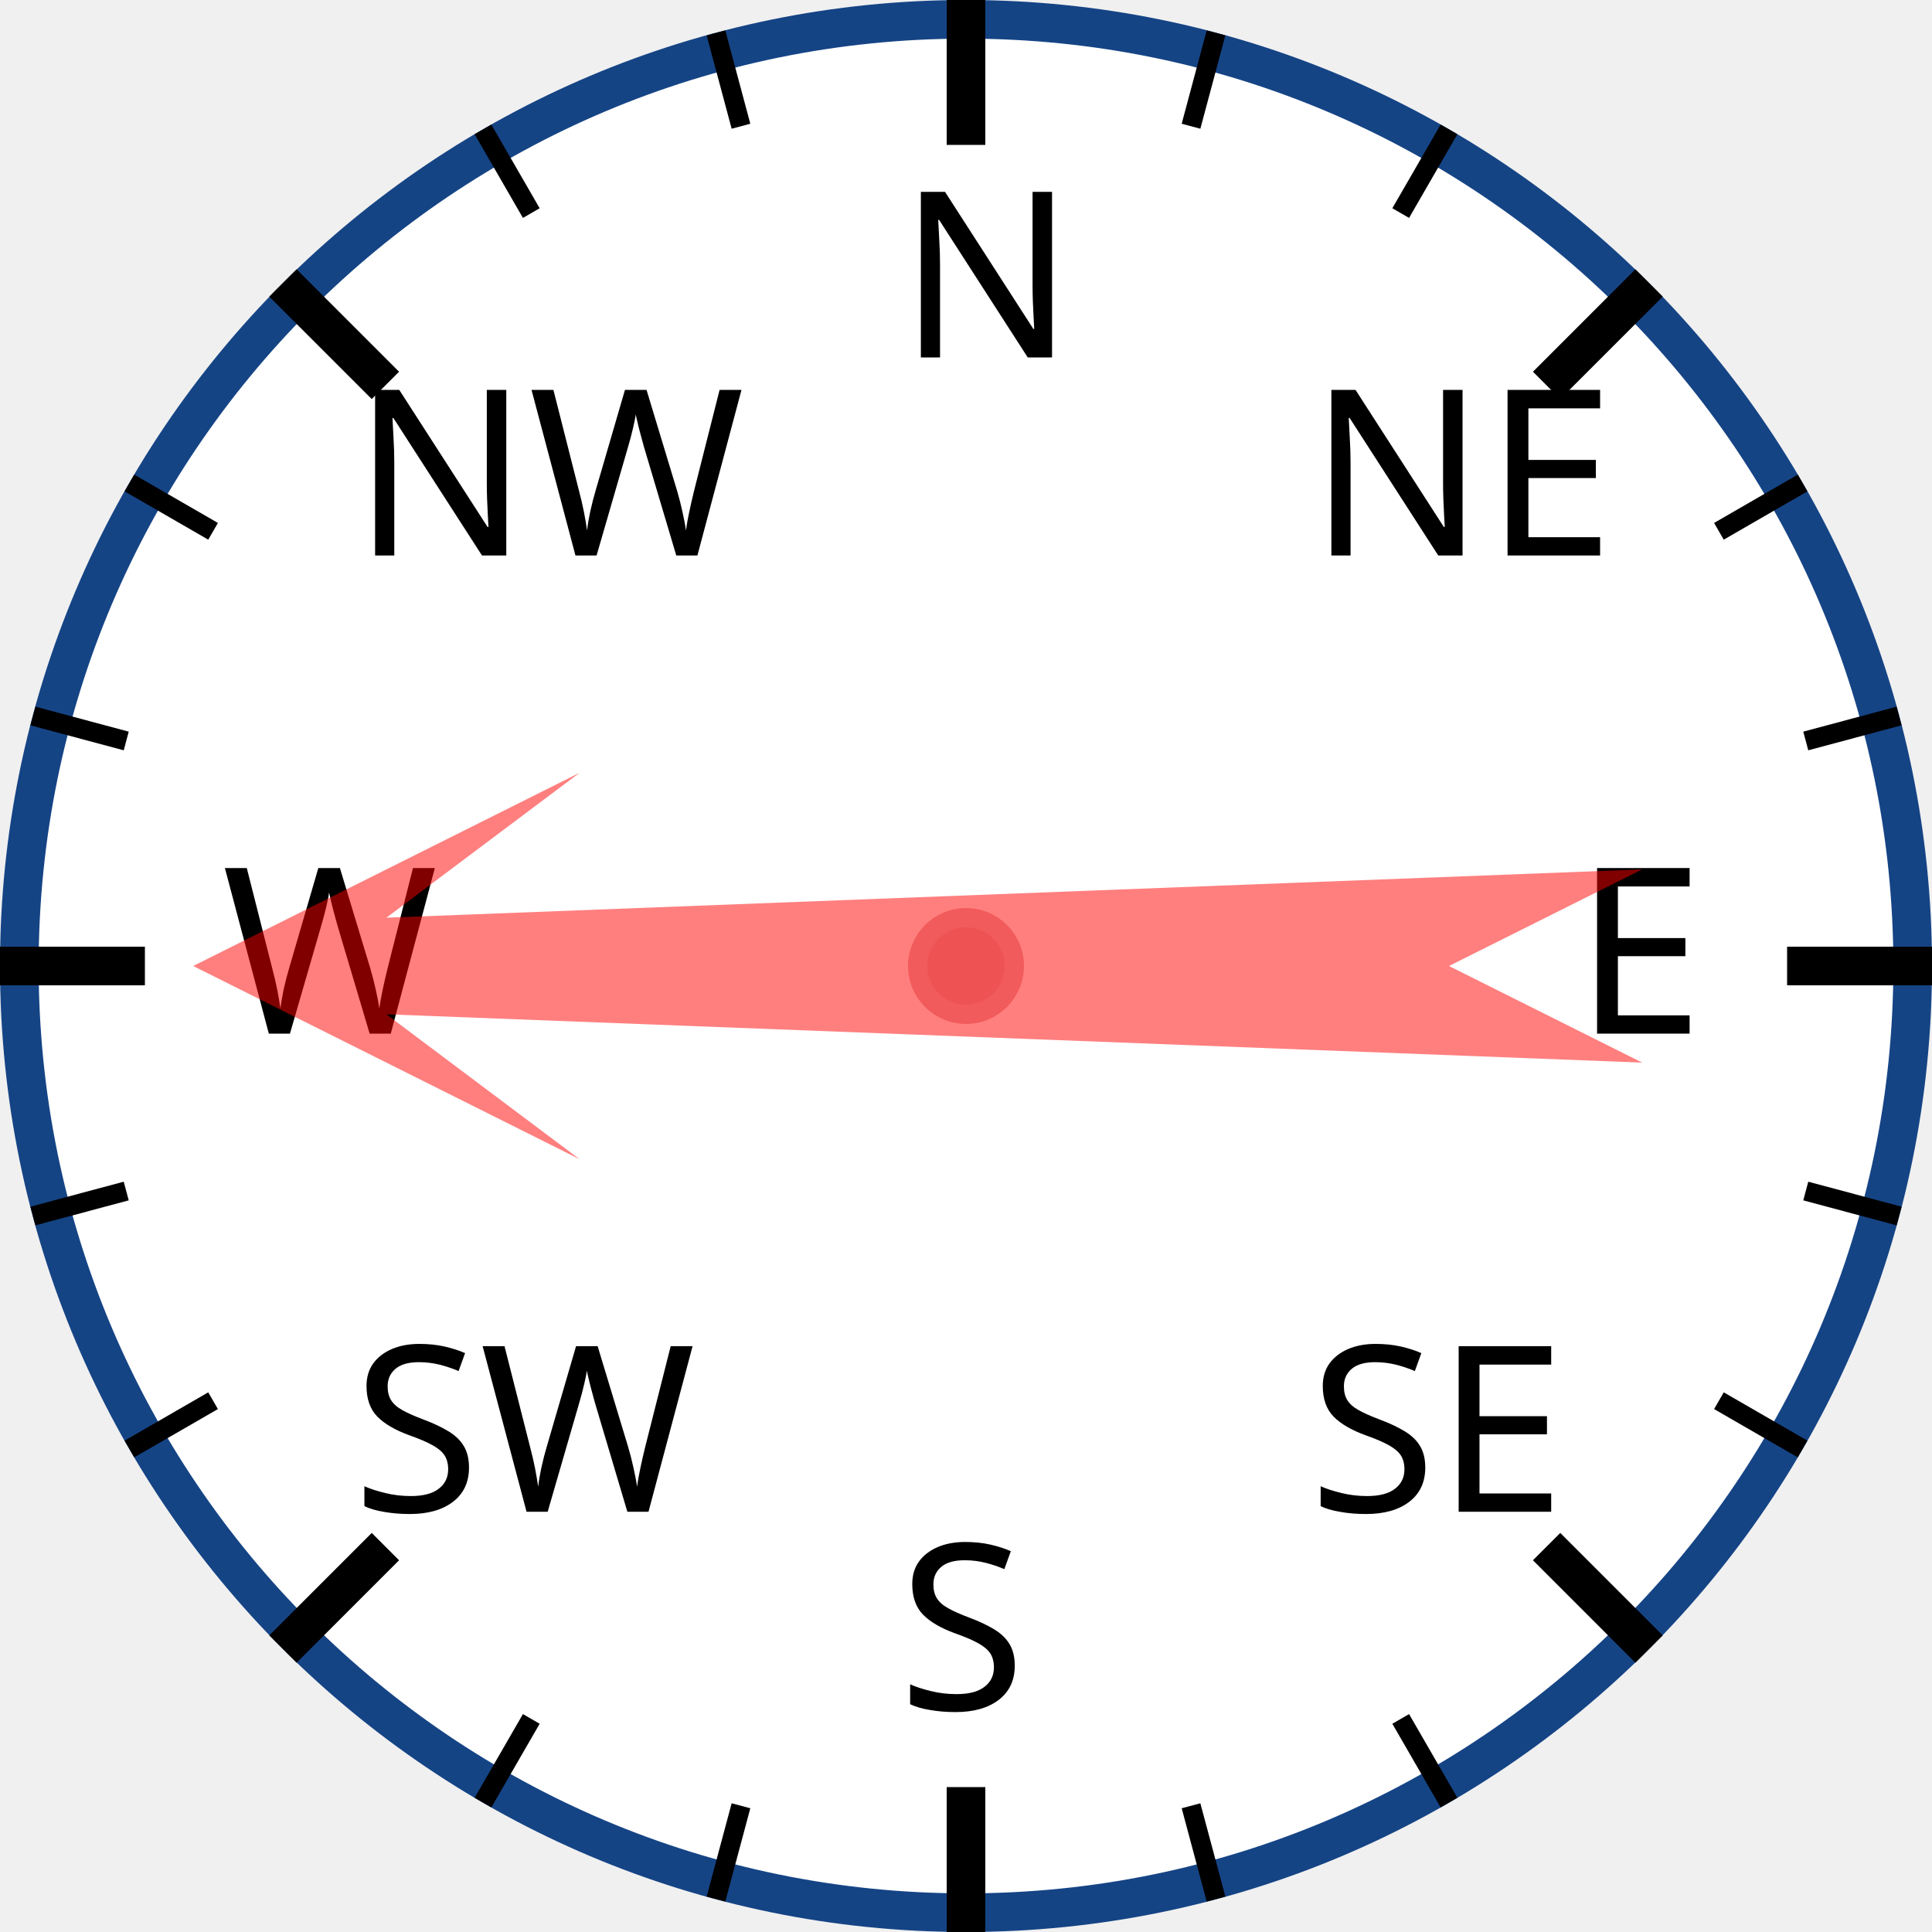
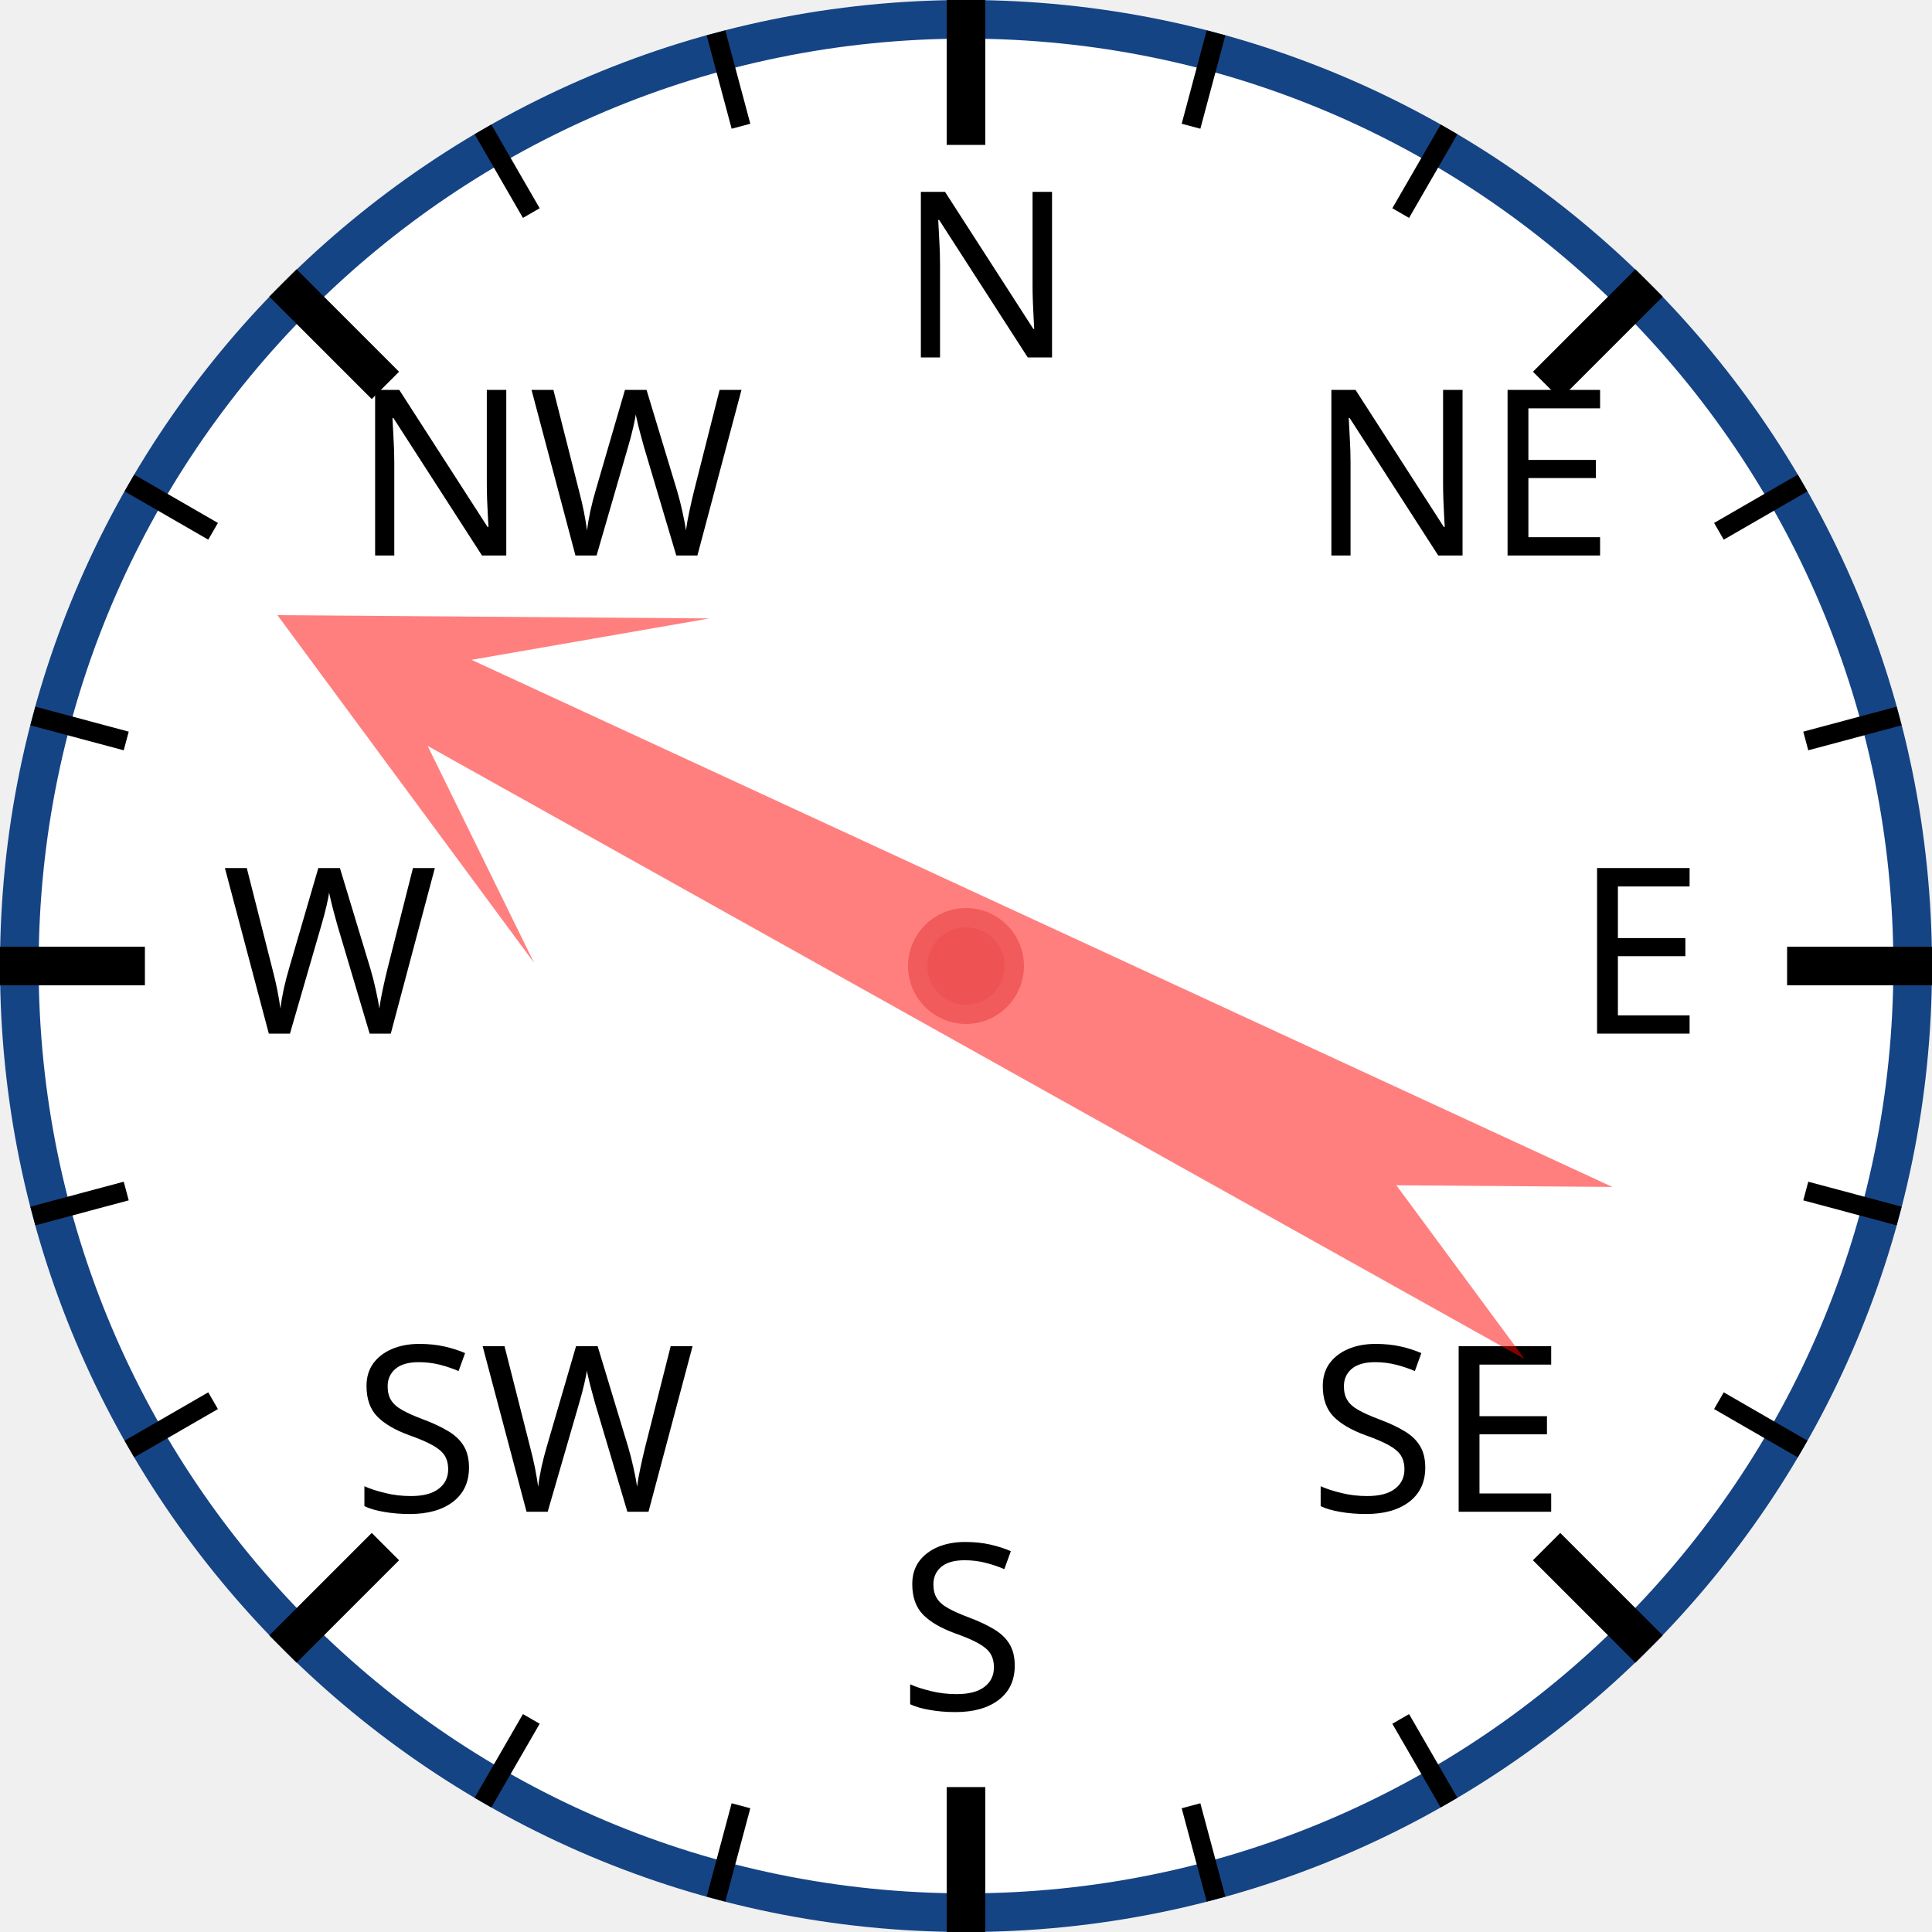
<svg xmlns="http://www.w3.org/2000/svg" width="120px" height="120px" viewBox="0 0 200 200">
  <circle cx="100" cy="100" r="98" style="fill: white; stroke: #154485; stroke-width: 4;" />
  <text x="93.0" y="37.0" style="font-family: sans-serif; font-size: 18pt;">N</text>
  <line x1="100.0" y1="0.0" x2="100.0" y2="15.0" style="stroke: black; stroke-width: 4;" />
  <line x1="74.118" y1="3.407" x2="76.706" y2="13.067" style="stroke: black; stroke-width: 2;" />
  <line x1="50" y1="13.397" x2="55" y2="22.058" style="stroke: black; stroke-width: 2;" />
  <text x="36.503" y="57.503" style="font-family: sans-serif; font-size: 18pt;">NW</text>
  <line x1="29.289" y1="29.289" x2="39.896" y2="39.896" style="stroke: black; stroke-width: 4;" />
  <line x1="13.397" y1="50" x2="22.058" y2="55" style="stroke: black; stroke-width: 2;" />
  <line x1="3.407" y1="74.118" x2="13.067" y2="76.706" style="stroke: black; stroke-width: 2;" />
  <text x="23.0" y="107.0" style="font-family: sans-serif; font-size: 18pt;">W</text>
  <line x1="0.0" y1="100.0" x2="15.0" y2="100.0" style="stroke: black; stroke-width: 4;" />
  <line x1="3.407" y1="125.882" x2="13.067" y2="123.294" style="stroke: black; stroke-width: 2;" />
  <line x1="13.397" y1="150" x2="22.058" y2="145" style="stroke: black; stroke-width: 2;" />
  <text x="36.503" y="156.497" style="font-family: sans-serif; font-size: 18pt;">SW</text>
  <line x1="29.289" y1="170.711" x2="39.896" y2="160.104" style="stroke: black; stroke-width: 4;" />
  <line x1="50" y1="186.603" x2="55" y2="177.942" style="stroke: black; stroke-width: 2;" />
  <line x1="74.118" y1="196.593" x2="76.706" y2="186.933" style="stroke: black; stroke-width: 2;" />
  <text x="93" y="177.0" style="font-family: sans-serif; font-size: 18pt;">S</text>
  <line x1="100" y1="200.0" x2="100" y2="185.0" style="stroke: black; stroke-width: 4;" />
  <line x1="125.882" y1="196.593" x2="123.294" y2="186.933" style="stroke: black; stroke-width: 2;" />
  <line x1="150.0" y1="186.603" x2="145.0" y2="177.942" style="stroke: black; stroke-width: 2;" />
  <text x="135.497" y="156.497" style="font-family: sans-serif; font-size: 18pt;">SE</text>
  <line x1="170.711" y1="170.711" x2="160.104" y2="160.104" style="stroke: black; stroke-width: 4;" />
  <line x1="186.603" y1="150" x2="177.942" y2="145" style="stroke: black; stroke-width: 2;" />
  <line x1="196.593" y1="125.882" x2="186.933" y2="123.294" style="stroke: black; stroke-width: 2;" />
  <text x="163.0" y="107" style="font-family: sans-serif; font-size: 18pt;">E</text>
  <line x1="200.0" y1="100" x2="185.0" y2="100" style="stroke: black; stroke-width: 4;" />
  <line x1="196.593" y1="74.118" x2="186.933" y2="76.706" style="stroke: black; stroke-width: 2;" />
  <line x1="186.603" y1="50" x2="177.942" y2="55" style="stroke: black; stroke-width: 2;" />
  <text x="135.497" y="57.503" style="font-family: sans-serif; font-size: 18pt;">NE</text>
  <line x1="170.711" y1="29.289" x2="160.104" y2="39.896" style="stroke: black; stroke-width: 4;" />
  <line x1="150" y1="13.397" x2="145" y2="22.058" style="stroke: black; stroke-width: 2;" />
  <line x1="125.882" y1="3.407" x2="123.294" y2="13.067" style="stroke: black; stroke-width: 2;" />
-   <polygon points="100 20 120 60 105 40 110 170 100 150 90 170 95 40 80 60" style="fill: red; fill-opacity: 0.5;" transform="rotate(270,100,100)" />
+   <polygon points="100 20 120 60 105 40 110 170 100 150 90 170 95 40 80 60" style="fill: red; fill-opacity: 0.5;" transform="rotate(297,100,100)" />
  <circle cx="100" cy="100" r="5" style="fill: #EE5252; stroke: #F25B5B; stroke-width: 2;" />
</svg>
